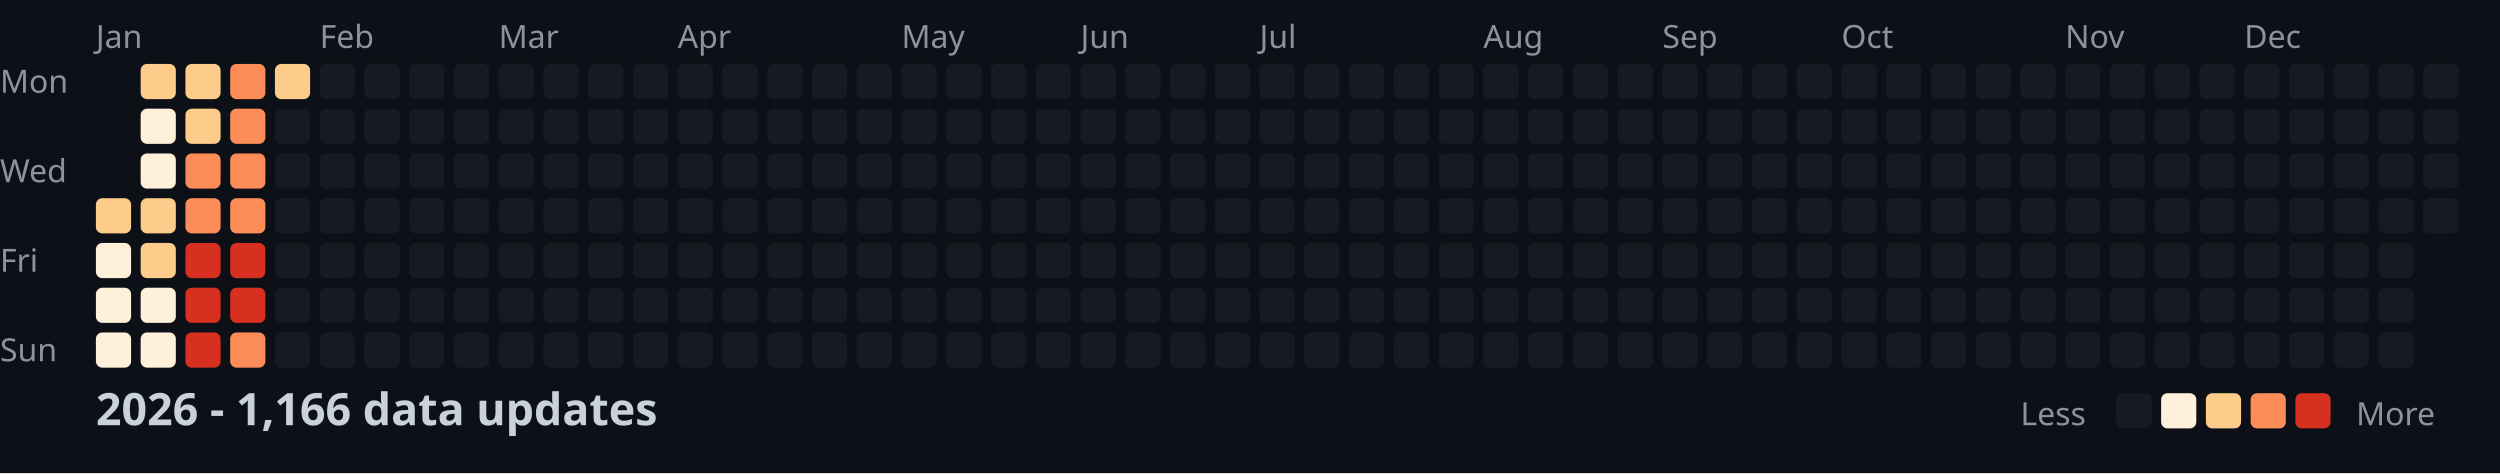
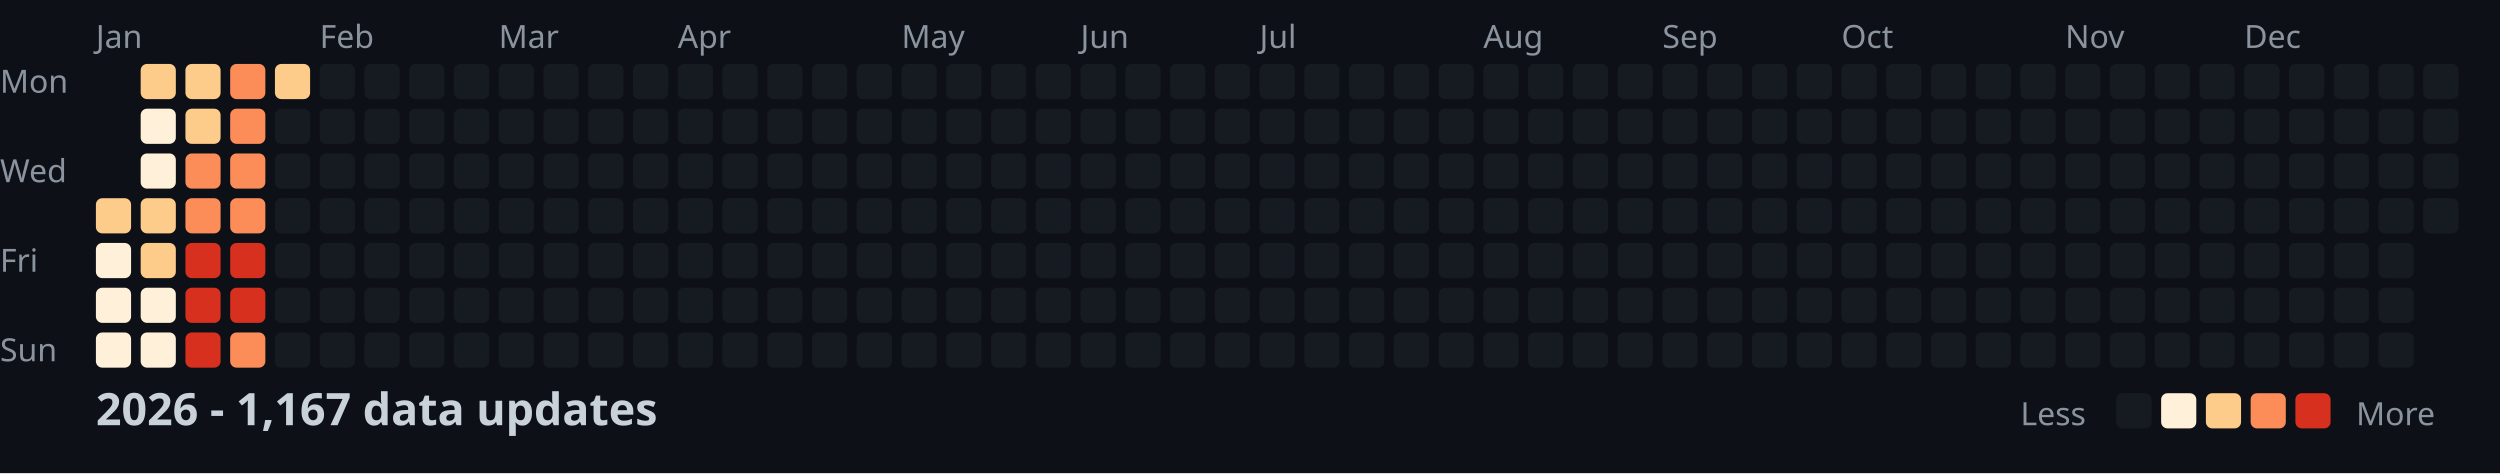
<svg xmlns="http://www.w3.org/2000/svg" width="782" height="148">
  <style>
    .month { font: 10px sans-serif; fill: #8b949e; }
    .day { font: 10px sans-serif; fill: #8b949e; }
    .title { font: bold 14px sans-serif; fill: #c9d1d9; }
    .legend { font: 10px sans-serif; fill: #8b949e; }
  </style>
  <rect width="100%" height="100%" fill="#0d1117" />
  <text x="0" y="29" class="day">Mon</text>
  <text x="0" y="57" class="day">Wed</text>
  <text x="0" y="85" class="day">Fri</text>
  <text x="0" y="113" class="day">Sun</text>
  <text x="30" y="15" class="month">Jan</text>
  <text x="100" y="15" class="month">Feb</text>
  <text x="156" y="15" class="month">Mar</text>
  <text x="212" y="15" class="month">Apr</text>
  <text x="282" y="15" class="month">May</text>
  <text x="338" y="15" class="month">Jun</text>
  <text x="394" y="15" class="month">Jul</text>
  <text x="464" y="15" class="month">Aug</text>
  <text x="520" y="15" class="month">Sep</text>
  <text x="576" y="15" class="month">Oct</text>
  <text x="646" y="15" class="month">Nov</text>
  <text x="702" y="15" class="month">Dec</text>
  <rect x="30" y="62" width="11" height="11" fill="#fdcc8a" rx="2" />
  <rect x="30" y="76" width="11" height="11" fill="#fef0d9" rx="2" />
  <rect x="30" y="90" width="11" height="11" fill="#fef0d9" rx="2" />
  <rect x="30" y="104" width="11" height="11" fill="#fef0d9" rx="2" />
  <rect x="44" y="20" width="11" height="11" fill="#fdcc8a" rx="2" />
  <rect x="44" y="34" width="11" height="11" fill="#fef0d9" rx="2" />
  <rect x="44" y="48" width="11" height="11" fill="#fef0d9" rx="2" />
  <rect x="44" y="62" width="11" height="11" fill="#fdcc8a" rx="2" />
  <rect x="44" y="76" width="11" height="11" fill="#fdcc8a" rx="2" />
  <rect x="44" y="90" width="11" height="11" fill="#fef0d9" rx="2" />
  <rect x="44" y="104" width="11" height="11" fill="#fef0d9" rx="2" />
  <rect x="58" y="20" width="11" height="11" fill="#fdcc8a" rx="2" />
  <rect x="58" y="34" width="11" height="11" fill="#fdcc8a" rx="2" />
  <rect x="58" y="48" width="11" height="11" fill="#fc8d59" rx="2" />
  <rect x="58" y="62" width="11" height="11" fill="#fc8d59" rx="2" />
  <rect x="58" y="76" width="11" height="11" fill="#d7301f" rx="2" />
  <rect x="58" y="90" width="11" height="11" fill="#d7301f" rx="2" />
  <rect x="58" y="104" width="11" height="11" fill="#d7301f" rx="2" />
  <rect x="72" y="20" width="11" height="11" fill="#fc8d59" rx="2" />
  <rect x="72" y="34" width="11" height="11" fill="#fc8d59" rx="2" />
  <rect x="72" y="48" width="11" height="11" fill="#fc8d59" rx="2" />
  <rect x="72" y="62" width="11" height="11" fill="#fc8d59" rx="2" />
  <rect x="72" y="76" width="11" height="11" fill="#d7301f" rx="2" />
  <rect x="72" y="90" width="11" height="11" fill="#d7301f" rx="2" />
  <rect x="72" y="104" width="11" height="11" fill="#fc8d59" rx="2" />
  <rect x="86" y="20" width="11" height="11" fill="#fdcc8a" rx="2" />
  <rect x="86" y="34" width="11" height="11" fill="#161b22" rx="2" />
  <rect x="86" y="48" width="11" height="11" fill="#161b22" rx="2" />
  <rect x="86" y="62" width="11" height="11" fill="#161b22" rx="2" />
  <rect x="86" y="76" width="11" height="11" fill="#161b22" rx="2" />
  <rect x="86" y="90" width="11" height="11" fill="#161b22" rx="2" />
  <rect x="86" y="104" width="11" height="11" fill="#161b22" rx="2" />
  <rect x="100" y="20" width="11" height="11" fill="#161b22" rx="2" />
  <rect x="100" y="34" width="11" height="11" fill="#161b22" rx="2" />
  <rect x="100" y="48" width="11" height="11" fill="#161b22" rx="2" />
  <rect x="100" y="62" width="11" height="11" fill="#161b22" rx="2" />
  <rect x="100" y="76" width="11" height="11" fill="#161b22" rx="2" />
  <rect x="100" y="90" width="11" height="11" fill="#161b22" rx="2" />
  <rect x="100" y="104" width="11" height="11" fill="#161b22" rx="2" />
  <rect x="114" y="20" width="11" height="11" fill="#161b22" rx="2" />
  <rect x="114" y="34" width="11" height="11" fill="#161b22" rx="2" />
  <rect x="114" y="48" width="11" height="11" fill="#161b22" rx="2" />
  <rect x="114" y="62" width="11" height="11" fill="#161b22" rx="2" />
  <rect x="114" y="76" width="11" height="11" fill="#161b22" rx="2" />
  <rect x="114" y="90" width="11" height="11" fill="#161b22" rx="2" />
  <rect x="114" y="104" width="11" height="11" fill="#161b22" rx="2" />
  <rect x="128" y="20" width="11" height="11" fill="#161b22" rx="2" />
  <rect x="128" y="34" width="11" height="11" fill="#161b22" rx="2" />
  <rect x="128" y="48" width="11" height="11" fill="#161b22" rx="2" />
  <rect x="128" y="62" width="11" height="11" fill="#161b22" rx="2" />
  <rect x="128" y="76" width="11" height="11" fill="#161b22" rx="2" />
  <rect x="128" y="90" width="11" height="11" fill="#161b22" rx="2" />
  <rect x="128" y="104" width="11" height="11" fill="#161b22" rx="2" />
  <rect x="142" y="20" width="11" height="11" fill="#161b22" rx="2" />
  <rect x="142" y="34" width="11" height="11" fill="#161b22" rx="2" />
  <rect x="142" y="48" width="11" height="11" fill="#161b22" rx="2" />
  <rect x="142" y="62" width="11" height="11" fill="#161b22" rx="2" />
  <rect x="142" y="76" width="11" height="11" fill="#161b22" rx="2" />
  <rect x="142" y="90" width="11" height="11" fill="#161b22" rx="2" />
  <rect x="142" y="104" width="11" height="11" fill="#161b22" rx="2" />
  <rect x="156" y="20" width="11" height="11" fill="#161b22" rx="2" />
  <rect x="156" y="34" width="11" height="11" fill="#161b22" rx="2" />
  <rect x="156" y="48" width="11" height="11" fill="#161b22" rx="2" />
  <rect x="156" y="62" width="11" height="11" fill="#161b22" rx="2" />
  <rect x="156" y="76" width="11" height="11" fill="#161b22" rx="2" />
  <rect x="156" y="90" width="11" height="11" fill="#161b22" rx="2" />
  <rect x="156" y="104" width="11" height="11" fill="#161b22" rx="2" />
  <rect x="170" y="20" width="11" height="11" fill="#161b22" rx="2" />
  <rect x="170" y="34" width="11" height="11" fill="#161b22" rx="2" />
  <rect x="170" y="48" width="11" height="11" fill="#161b22" rx="2" />
  <rect x="170" y="62" width="11" height="11" fill="#161b22" rx="2" />
  <rect x="170" y="76" width="11" height="11" fill="#161b22" rx="2" />
  <rect x="170" y="90" width="11" height="11" fill="#161b22" rx="2" />
  <rect x="170" y="104" width="11" height="11" fill="#161b22" rx="2" />
  <rect x="184" y="20" width="11" height="11" fill="#161b22" rx="2" />
  <rect x="184" y="34" width="11" height="11" fill="#161b22" rx="2" />
  <rect x="184" y="48" width="11" height="11" fill="#161b22" rx="2" />
  <rect x="184" y="62" width="11" height="11" fill="#161b22" rx="2" />
  <rect x="184" y="76" width="11" height="11" fill="#161b22" rx="2" />
  <rect x="184" y="90" width="11" height="11" fill="#161b22" rx="2" />
  <rect x="184" y="104" width="11" height="11" fill="#161b22" rx="2" />
  <rect x="198" y="20" width="11" height="11" fill="#161b22" rx="2" />
  <rect x="198" y="34" width="11" height="11" fill="#161b22" rx="2" />
  <rect x="198" y="48" width="11" height="11" fill="#161b22" rx="2" />
  <rect x="198" y="62" width="11" height="11" fill="#161b22" rx="2" />
  <rect x="198" y="76" width="11" height="11" fill="#161b22" rx="2" />
  <rect x="198" y="90" width="11" height="11" fill="#161b22" rx="2" />
  <rect x="198" y="104" width="11" height="11" fill="#161b22" rx="2" />
  <rect x="212" y="20" width="11" height="11" fill="#161b22" rx="2" />
  <rect x="212" y="34" width="11" height="11" fill="#161b22" rx="2" />
  <rect x="212" y="48" width="11" height="11" fill="#161b22" rx="2" />
  <rect x="212" y="62" width="11" height="11" fill="#161b22" rx="2" />
  <rect x="212" y="76" width="11" height="11" fill="#161b22" rx="2" />
  <rect x="212" y="90" width="11" height="11" fill="#161b22" rx="2" />
  <rect x="212" y="104" width="11" height="11" fill="#161b22" rx="2" />
  <rect x="226" y="20" width="11" height="11" fill="#161b22" rx="2" />
  <rect x="226" y="34" width="11" height="11" fill="#161b22" rx="2" />
  <rect x="226" y="48" width="11" height="11" fill="#161b22" rx="2" />
  <rect x="226" y="62" width="11" height="11" fill="#161b22" rx="2" />
  <rect x="226" y="76" width="11" height="11" fill="#161b22" rx="2" />
  <rect x="226" y="90" width="11" height="11" fill="#161b22" rx="2" />
  <rect x="226" y="104" width="11" height="11" fill="#161b22" rx="2" />
  <rect x="240" y="20" width="11" height="11" fill="#161b22" rx="2" />
  <rect x="240" y="34" width="11" height="11" fill="#161b22" rx="2" />
  <rect x="240" y="48" width="11" height="11" fill="#161b22" rx="2" />
  <rect x="240" y="62" width="11" height="11" fill="#161b22" rx="2" />
  <rect x="240" y="76" width="11" height="11" fill="#161b22" rx="2" />
  <rect x="240" y="90" width="11" height="11" fill="#161b22" rx="2" />
  <rect x="240" y="104" width="11" height="11" fill="#161b22" rx="2" />
  <rect x="254" y="20" width="11" height="11" fill="#161b22" rx="2" />
  <rect x="254" y="34" width="11" height="11" fill="#161b22" rx="2" />
  <rect x="254" y="48" width="11" height="11" fill="#161b22" rx="2" />
  <rect x="254" y="62" width="11" height="11" fill="#161b22" rx="2" />
  <rect x="254" y="76" width="11" height="11" fill="#161b22" rx="2" />
  <rect x="254" y="90" width="11" height="11" fill="#161b22" rx="2" />
  <rect x="254" y="104" width="11" height="11" fill="#161b22" rx="2" />
  <rect x="268" y="20" width="11" height="11" fill="#161b22" rx="2" />
  <rect x="268" y="34" width="11" height="11" fill="#161b22" rx="2" />
  <rect x="268" y="48" width="11" height="11" fill="#161b22" rx="2" />
  <rect x="268" y="62" width="11" height="11" fill="#161b22" rx="2" />
  <rect x="268" y="76" width="11" height="11" fill="#161b22" rx="2" />
  <rect x="268" y="90" width="11" height="11" fill="#161b22" rx="2" />
  <rect x="268" y="104" width="11" height="11" fill="#161b22" rx="2" />
  <rect x="282" y="20" width="11" height="11" fill="#161b22" rx="2" />
  <rect x="282" y="34" width="11" height="11" fill="#161b22" rx="2" />
  <rect x="282" y="48" width="11" height="11" fill="#161b22" rx="2" />
  <rect x="282" y="62" width="11" height="11" fill="#161b22" rx="2" />
  <rect x="282" y="76" width="11" height="11" fill="#161b22" rx="2" />
  <rect x="282" y="90" width="11" height="11" fill="#161b22" rx="2" />
  <rect x="282" y="104" width="11" height="11" fill="#161b22" rx="2" />
  <rect x="296" y="20" width="11" height="11" fill="#161b22" rx="2" />
  <rect x="296" y="34" width="11" height="11" fill="#161b22" rx="2" />
  <rect x="296" y="48" width="11" height="11" fill="#161b22" rx="2" />
  <rect x="296" y="62" width="11" height="11" fill="#161b22" rx="2" />
  <rect x="296" y="76" width="11" height="11" fill="#161b22" rx="2" />
  <rect x="296" y="90" width="11" height="11" fill="#161b22" rx="2" />
  <rect x="296" y="104" width="11" height="11" fill="#161b22" rx="2" />
  <rect x="310" y="20" width="11" height="11" fill="#161b22" rx="2" />
  <rect x="310" y="34" width="11" height="11" fill="#161b22" rx="2" />
  <rect x="310" y="48" width="11" height="11" fill="#161b22" rx="2" />
  <rect x="310" y="62" width="11" height="11" fill="#161b22" rx="2" />
  <rect x="310" y="76" width="11" height="11" fill="#161b22" rx="2" />
  <rect x="310" y="90" width="11" height="11" fill="#161b22" rx="2" />
  <rect x="310" y="104" width="11" height="11" fill="#161b22" rx="2" />
  <rect x="324" y="20" width="11" height="11" fill="#161b22" rx="2" />
  <rect x="324" y="34" width="11" height="11" fill="#161b22" rx="2" />
  <rect x="324" y="48" width="11" height="11" fill="#161b22" rx="2" />
  <rect x="324" y="62" width="11" height="11" fill="#161b22" rx="2" />
  <rect x="324" y="76" width="11" height="11" fill="#161b22" rx="2" />
  <rect x="324" y="90" width="11" height="11" fill="#161b22" rx="2" />
  <rect x="324" y="104" width="11" height="11" fill="#161b22" rx="2" />
  <rect x="338" y="20" width="11" height="11" fill="#161b22" rx="2" />
  <rect x="338" y="34" width="11" height="11" fill="#161b22" rx="2" />
  <rect x="338" y="48" width="11" height="11" fill="#161b22" rx="2" />
  <rect x="338" y="62" width="11" height="11" fill="#161b22" rx="2" />
  <rect x="338" y="76" width="11" height="11" fill="#161b22" rx="2" />
  <rect x="338" y="90" width="11" height="11" fill="#161b22" rx="2" />
  <rect x="338" y="104" width="11" height="11" fill="#161b22" rx="2" />
  <rect x="352" y="20" width="11" height="11" fill="#161b22" rx="2" />
  <rect x="352" y="34" width="11" height="11" fill="#161b22" rx="2" />
  <rect x="352" y="48" width="11" height="11" fill="#161b22" rx="2" />
  <rect x="352" y="62" width="11" height="11" fill="#161b22" rx="2" />
  <rect x="352" y="76" width="11" height="11" fill="#161b22" rx="2" />
  <rect x="352" y="90" width="11" height="11" fill="#161b22" rx="2" />
  <rect x="352" y="104" width="11" height="11" fill="#161b22" rx="2" />
  <rect x="366" y="20" width="11" height="11" fill="#161b22" rx="2" />
  <rect x="366" y="34" width="11" height="11" fill="#161b22" rx="2" />
  <rect x="366" y="48" width="11" height="11" fill="#161b22" rx="2" />
  <rect x="366" y="62" width="11" height="11" fill="#161b22" rx="2" />
  <rect x="366" y="76" width="11" height="11" fill="#161b22" rx="2" />
  <rect x="366" y="90" width="11" height="11" fill="#161b22" rx="2" />
  <rect x="366" y="104" width="11" height="11" fill="#161b22" rx="2" />
  <rect x="380" y="20" width="11" height="11" fill="#161b22" rx="2" />
  <rect x="380" y="34" width="11" height="11" fill="#161b22" rx="2" />
  <rect x="380" y="48" width="11" height="11" fill="#161b22" rx="2" />
  <rect x="380" y="62" width="11" height="11" fill="#161b22" rx="2" />
  <rect x="380" y="76" width="11" height="11" fill="#161b22" rx="2" />
  <rect x="380" y="90" width="11" height="11" fill="#161b22" rx="2" />
  <rect x="380" y="104" width="11" height="11" fill="#161b22" rx="2" />
  <rect x="394" y="20" width="11" height="11" fill="#161b22" rx="2" />
  <rect x="394" y="34" width="11" height="11" fill="#161b22" rx="2" />
  <rect x="394" y="48" width="11" height="11" fill="#161b22" rx="2" />
  <rect x="394" y="62" width="11" height="11" fill="#161b22" rx="2" />
  <rect x="394" y="76" width="11" height="11" fill="#161b22" rx="2" />
  <rect x="394" y="90" width="11" height="11" fill="#161b22" rx="2" />
  <rect x="394" y="104" width="11" height="11" fill="#161b22" rx="2" />
  <rect x="408" y="20" width="11" height="11" fill="#161b22" rx="2" />
  <rect x="408" y="34" width="11" height="11" fill="#161b22" rx="2" />
  <rect x="408" y="48" width="11" height="11" fill="#161b22" rx="2" />
  <rect x="408" y="62" width="11" height="11" fill="#161b22" rx="2" />
  <rect x="408" y="76" width="11" height="11" fill="#161b22" rx="2" />
  <rect x="408" y="90" width="11" height="11" fill="#161b22" rx="2" />
  <rect x="408" y="104" width="11" height="11" fill="#161b22" rx="2" />
  <rect x="422" y="20" width="11" height="11" fill="#161b22" rx="2" />
  <rect x="422" y="34" width="11" height="11" fill="#161b22" rx="2" />
  <rect x="422" y="48" width="11" height="11" fill="#161b22" rx="2" />
  <rect x="422" y="62" width="11" height="11" fill="#161b22" rx="2" />
  <rect x="422" y="76" width="11" height="11" fill="#161b22" rx="2" />
  <rect x="422" y="90" width="11" height="11" fill="#161b22" rx="2" />
  <rect x="422" y="104" width="11" height="11" fill="#161b22" rx="2" />
  <rect x="436" y="20" width="11" height="11" fill="#161b22" rx="2" />
  <rect x="436" y="34" width="11" height="11" fill="#161b22" rx="2" />
  <rect x="436" y="48" width="11" height="11" fill="#161b22" rx="2" />
  <rect x="436" y="62" width="11" height="11" fill="#161b22" rx="2" />
  <rect x="436" y="76" width="11" height="11" fill="#161b22" rx="2" />
  <rect x="436" y="90" width="11" height="11" fill="#161b22" rx="2" />
  <rect x="436" y="104" width="11" height="11" fill="#161b22" rx="2" />
  <rect x="450" y="20" width="11" height="11" fill="#161b22" rx="2" />
  <rect x="450" y="34" width="11" height="11" fill="#161b22" rx="2" />
  <rect x="450" y="48" width="11" height="11" fill="#161b22" rx="2" />
  <rect x="450" y="62" width="11" height="11" fill="#161b22" rx="2" />
  <rect x="450" y="76" width="11" height="11" fill="#161b22" rx="2" />
  <rect x="450" y="90" width="11" height="11" fill="#161b22" rx="2" />
  <rect x="450" y="104" width="11" height="11" fill="#161b22" rx="2" />
  <rect x="464" y="20" width="11" height="11" fill="#161b22" rx="2" />
  <rect x="464" y="34" width="11" height="11" fill="#161b22" rx="2" />
  <rect x="464" y="48" width="11" height="11" fill="#161b22" rx="2" />
  <rect x="464" y="62" width="11" height="11" fill="#161b22" rx="2" />
  <rect x="464" y="76" width="11" height="11" fill="#161b22" rx="2" />
  <rect x="464" y="90" width="11" height="11" fill="#161b22" rx="2" />
  <rect x="464" y="104" width="11" height="11" fill="#161b22" rx="2" />
  <rect x="478" y="20" width="11" height="11" fill="#161b22" rx="2" />
  <rect x="478" y="34" width="11" height="11" fill="#161b22" rx="2" />
  <rect x="478" y="48" width="11" height="11" fill="#161b22" rx="2" />
  <rect x="478" y="62" width="11" height="11" fill="#161b22" rx="2" />
  <rect x="478" y="76" width="11" height="11" fill="#161b22" rx="2" />
  <rect x="478" y="90" width="11" height="11" fill="#161b22" rx="2" />
  <rect x="478" y="104" width="11" height="11" fill="#161b22" rx="2" />
  <rect x="492" y="20" width="11" height="11" fill="#161b22" rx="2" />
  <rect x="492" y="34" width="11" height="11" fill="#161b22" rx="2" />
  <rect x="492" y="48" width="11" height="11" fill="#161b22" rx="2" />
  <rect x="492" y="62" width="11" height="11" fill="#161b22" rx="2" />
  <rect x="492" y="76" width="11" height="11" fill="#161b22" rx="2" />
  <rect x="492" y="90" width="11" height="11" fill="#161b22" rx="2" />
  <rect x="492" y="104" width="11" height="11" fill="#161b22" rx="2" />
  <rect x="506" y="20" width="11" height="11" fill="#161b22" rx="2" />
  <rect x="506" y="34" width="11" height="11" fill="#161b22" rx="2" />
  <rect x="506" y="48" width="11" height="11" fill="#161b22" rx="2" />
  <rect x="506" y="62" width="11" height="11" fill="#161b22" rx="2" />
  <rect x="506" y="76" width="11" height="11" fill="#161b22" rx="2" />
  <rect x="506" y="90" width="11" height="11" fill="#161b22" rx="2" />
  <rect x="506" y="104" width="11" height="11" fill="#161b22" rx="2" />
  <rect x="520" y="20" width="11" height="11" fill="#161b22" rx="2" />
  <rect x="520" y="34" width="11" height="11" fill="#161b22" rx="2" />
  <rect x="520" y="48" width="11" height="11" fill="#161b22" rx="2" />
  <rect x="520" y="62" width="11" height="11" fill="#161b22" rx="2" />
  <rect x="520" y="76" width="11" height="11" fill="#161b22" rx="2" />
  <rect x="520" y="90" width="11" height="11" fill="#161b22" rx="2" />
  <rect x="520" y="104" width="11" height="11" fill="#161b22" rx="2" />
  <rect x="534" y="20" width="11" height="11" fill="#161b22" rx="2" />
  <rect x="534" y="34" width="11" height="11" fill="#161b22" rx="2" />
  <rect x="534" y="48" width="11" height="11" fill="#161b22" rx="2" />
  <rect x="534" y="62" width="11" height="11" fill="#161b22" rx="2" />
  <rect x="534" y="76" width="11" height="11" fill="#161b22" rx="2" />
  <rect x="534" y="90" width="11" height="11" fill="#161b22" rx="2" />
  <rect x="534" y="104" width="11" height="11" fill="#161b22" rx="2" />
  <rect x="548" y="20" width="11" height="11" fill="#161b22" rx="2" />
  <rect x="548" y="34" width="11" height="11" fill="#161b22" rx="2" />
  <rect x="548" y="48" width="11" height="11" fill="#161b22" rx="2" />
  <rect x="548" y="62" width="11" height="11" fill="#161b22" rx="2" />
  <rect x="548" y="76" width="11" height="11" fill="#161b22" rx="2" />
  <rect x="548" y="90" width="11" height="11" fill="#161b22" rx="2" />
  <rect x="548" y="104" width="11" height="11" fill="#161b22" rx="2" />
  <rect x="562" y="20" width="11" height="11" fill="#161b22" rx="2" />
  <rect x="562" y="34" width="11" height="11" fill="#161b22" rx="2" />
  <rect x="562" y="48" width="11" height="11" fill="#161b22" rx="2" />
  <rect x="562" y="62" width="11" height="11" fill="#161b22" rx="2" />
  <rect x="562" y="76" width="11" height="11" fill="#161b22" rx="2" />
  <rect x="562" y="90" width="11" height="11" fill="#161b22" rx="2" />
  <rect x="562" y="104" width="11" height="11" fill="#161b22" rx="2" />
  <rect x="576" y="20" width="11" height="11" fill="#161b22" rx="2" />
  <rect x="576" y="34" width="11" height="11" fill="#161b22" rx="2" />
  <rect x="576" y="48" width="11" height="11" fill="#161b22" rx="2" />
  <rect x="576" y="62" width="11" height="11" fill="#161b22" rx="2" />
  <rect x="576" y="76" width="11" height="11" fill="#161b22" rx="2" />
  <rect x="576" y="90" width="11" height="11" fill="#161b22" rx="2" />
  <rect x="576" y="104" width="11" height="11" fill="#161b22" rx="2" />
  <rect x="590" y="20" width="11" height="11" fill="#161b22" rx="2" />
  <rect x="590" y="34" width="11" height="11" fill="#161b22" rx="2" />
  <rect x="590" y="48" width="11" height="11" fill="#161b22" rx="2" />
  <rect x="590" y="62" width="11" height="11" fill="#161b22" rx="2" />
  <rect x="590" y="76" width="11" height="11" fill="#161b22" rx="2" />
  <rect x="590" y="90" width="11" height="11" fill="#161b22" rx="2" />
  <rect x="590" y="104" width="11" height="11" fill="#161b22" rx="2" />
  <rect x="604" y="20" width="11" height="11" fill="#161b22" rx="2" />
  <rect x="604" y="34" width="11" height="11" fill="#161b22" rx="2" />
  <rect x="604" y="48" width="11" height="11" fill="#161b22" rx="2" />
  <rect x="604" y="62" width="11" height="11" fill="#161b22" rx="2" />
  <rect x="604" y="76" width="11" height="11" fill="#161b22" rx="2" />
  <rect x="604" y="90" width="11" height="11" fill="#161b22" rx="2" />
  <rect x="604" y="104" width="11" height="11" fill="#161b22" rx="2" />
  <rect x="618" y="20" width="11" height="11" fill="#161b22" rx="2" />
  <rect x="618" y="34" width="11" height="11" fill="#161b22" rx="2" />
  <rect x="618" y="48" width="11" height="11" fill="#161b22" rx="2" />
  <rect x="618" y="62" width="11" height="11" fill="#161b22" rx="2" />
  <rect x="618" y="76" width="11" height="11" fill="#161b22" rx="2" />
  <rect x="618" y="90" width="11" height="11" fill="#161b22" rx="2" />
  <rect x="618" y="104" width="11" height="11" fill="#161b22" rx="2" />
  <rect x="632" y="20" width="11" height="11" fill="#161b22" rx="2" />
  <rect x="632" y="34" width="11" height="11" fill="#161b22" rx="2" />
  <rect x="632" y="48" width="11" height="11" fill="#161b22" rx="2" />
  <rect x="632" y="62" width="11" height="11" fill="#161b22" rx="2" />
  <rect x="632" y="76" width="11" height="11" fill="#161b22" rx="2" />
  <rect x="632" y="90" width="11" height="11" fill="#161b22" rx="2" />
  <rect x="632" y="104" width="11" height="11" fill="#161b22" rx="2" />
  <rect x="646" y="20" width="11" height="11" fill="#161b22" rx="2" />
  <rect x="646" y="34" width="11" height="11" fill="#161b22" rx="2" />
  <rect x="646" y="48" width="11" height="11" fill="#161b22" rx="2" />
  <rect x="646" y="62" width="11" height="11" fill="#161b22" rx="2" />
  <rect x="646" y="76" width="11" height="11" fill="#161b22" rx="2" />
  <rect x="646" y="90" width="11" height="11" fill="#161b22" rx="2" />
  <rect x="646" y="104" width="11" height="11" fill="#161b22" rx="2" />
  <rect x="660" y="20" width="11" height="11" fill="#161b22" rx="2" />
  <rect x="660" y="34" width="11" height="11" fill="#161b22" rx="2" />
  <rect x="660" y="48" width="11" height="11" fill="#161b22" rx="2" />
  <rect x="660" y="62" width="11" height="11" fill="#161b22" rx="2" />
  <rect x="660" y="76" width="11" height="11" fill="#161b22" rx="2" />
  <rect x="660" y="90" width="11" height="11" fill="#161b22" rx="2" />
  <rect x="660" y="104" width="11" height="11" fill="#161b22" rx="2" />
  <rect x="674" y="20" width="11" height="11" fill="#161b22" rx="2" />
  <rect x="674" y="34" width="11" height="11" fill="#161b22" rx="2" />
  <rect x="674" y="48" width="11" height="11" fill="#161b22" rx="2" />
  <rect x="674" y="62" width="11" height="11" fill="#161b22" rx="2" />
  <rect x="674" y="76" width="11" height="11" fill="#161b22" rx="2" />
  <rect x="674" y="90" width="11" height="11" fill="#161b22" rx="2" />
  <rect x="674" y="104" width="11" height="11" fill="#161b22" rx="2" />
  <rect x="688" y="20" width="11" height="11" fill="#161b22" rx="2" />
  <rect x="688" y="34" width="11" height="11" fill="#161b22" rx="2" />
  <rect x="688" y="48" width="11" height="11" fill="#161b22" rx="2" />
  <rect x="688" y="62" width="11" height="11" fill="#161b22" rx="2" />
  <rect x="688" y="76" width="11" height="11" fill="#161b22" rx="2" />
  <rect x="688" y="90" width="11" height="11" fill="#161b22" rx="2" />
  <rect x="688" y="104" width="11" height="11" fill="#161b22" rx="2" />
  <rect x="702" y="20" width="11" height="11" fill="#161b22" rx="2" />
  <rect x="702" y="34" width="11" height="11" fill="#161b22" rx="2" />
  <rect x="702" y="48" width="11" height="11" fill="#161b22" rx="2" />
  <rect x="702" y="62" width="11" height="11" fill="#161b22" rx="2" />
  <rect x="702" y="76" width="11" height="11" fill="#161b22" rx="2" />
  <rect x="702" y="90" width="11" height="11" fill="#161b22" rx="2" />
  <rect x="702" y="104" width="11" height="11" fill="#161b22" rx="2" />
  <rect x="716" y="20" width="11" height="11" fill="#161b22" rx="2" />
  <rect x="716" y="34" width="11" height="11" fill="#161b22" rx="2" />
  <rect x="716" y="48" width="11" height="11" fill="#161b22" rx="2" />
  <rect x="716" y="62" width="11" height="11" fill="#161b22" rx="2" />
  <rect x="716" y="76" width="11" height="11" fill="#161b22" rx="2" />
  <rect x="716" y="90" width="11" height="11" fill="#161b22" rx="2" />
  <rect x="716" y="104" width="11" height="11" fill="#161b22" rx="2" />
  <rect x="730" y="20" width="11" height="11" fill="#161b22" rx="2" />
  <rect x="730" y="34" width="11" height="11" fill="#161b22" rx="2" />
  <rect x="730" y="48" width="11" height="11" fill="#161b22" rx="2" />
  <rect x="730" y="62" width="11" height="11" fill="#161b22" rx="2" />
  <rect x="730" y="76" width="11" height="11" fill="#161b22" rx="2" />
  <rect x="730" y="90" width="11" height="11" fill="#161b22" rx="2" />
  <rect x="730" y="104" width="11" height="11" fill="#161b22" rx="2" />
  <rect x="744" y="20" width="11" height="11" fill="#161b22" rx="2" />
  <rect x="744" y="34" width="11" height="11" fill="#161b22" rx="2" />
  <rect x="744" y="48" width="11" height="11" fill="#161b22" rx="2" />
  <rect x="744" y="62" width="11" height="11" fill="#161b22" rx="2" />
  <rect x="744" y="76" width="11" height="11" fill="#161b22" rx="2" />
  <rect x="744" y="90" width="11" height="11" fill="#161b22" rx="2" />
  <rect x="744" y="104" width="11" height="11" fill="#161b22" rx="2" />
  <rect x="758" y="20" width="11" height="11" fill="#161b22" rx="2" />
  <rect x="758" y="34" width="11" height="11" fill="#161b22" rx="2" />
  <rect x="758" y="48" width="11" height="11" fill="#161b22" rx="2" />
  <rect x="758" y="62" width="11" height="11" fill="#161b22" rx="2" />
-   <text x="30" y="133" class="title">2026 - 1,166 data updates</text>
+   <text x="30" y="133" class="title">2026 - 1,167 data updates</text>
  <text x="632" y="133" class="legend">Less</text>
  <rect x="662" y="123" width="11" height="11" fill="#161b22" rx="2" />
  <rect x="676" y="123" width="11" height="11" fill="#fef0d9" rx="2" />
  <rect x="690" y="123" width="11" height="11" fill="#fdcc8a" rx="2" />
  <rect x="704" y="123" width="11" height="11" fill="#fc8d59" rx="2" />
  <rect x="718" y="123" width="11" height="11" fill="#d7301f" rx="2" />
  <text x="737" y="133" class="legend">More</text>
</svg>
